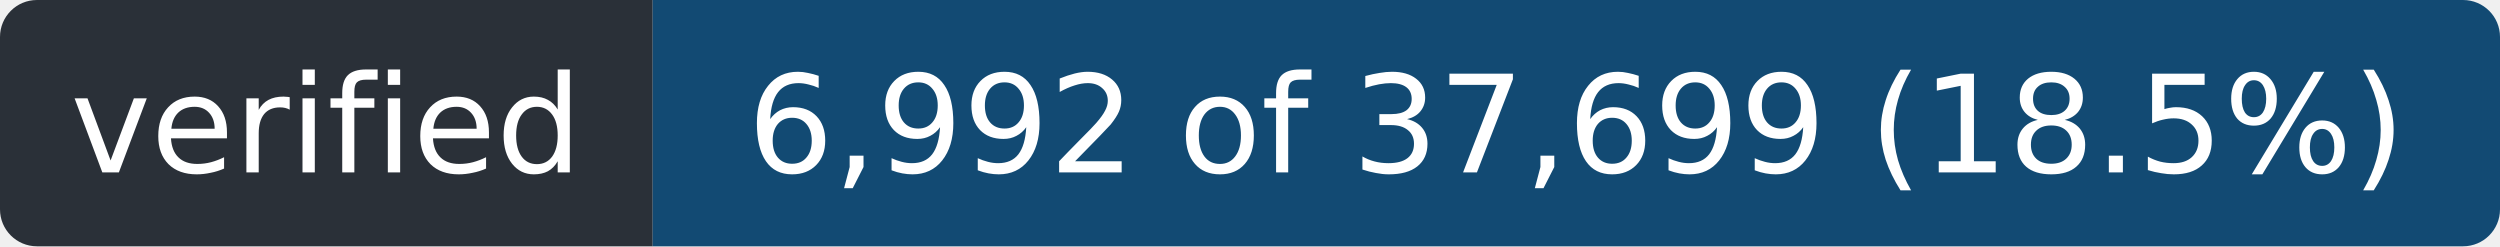
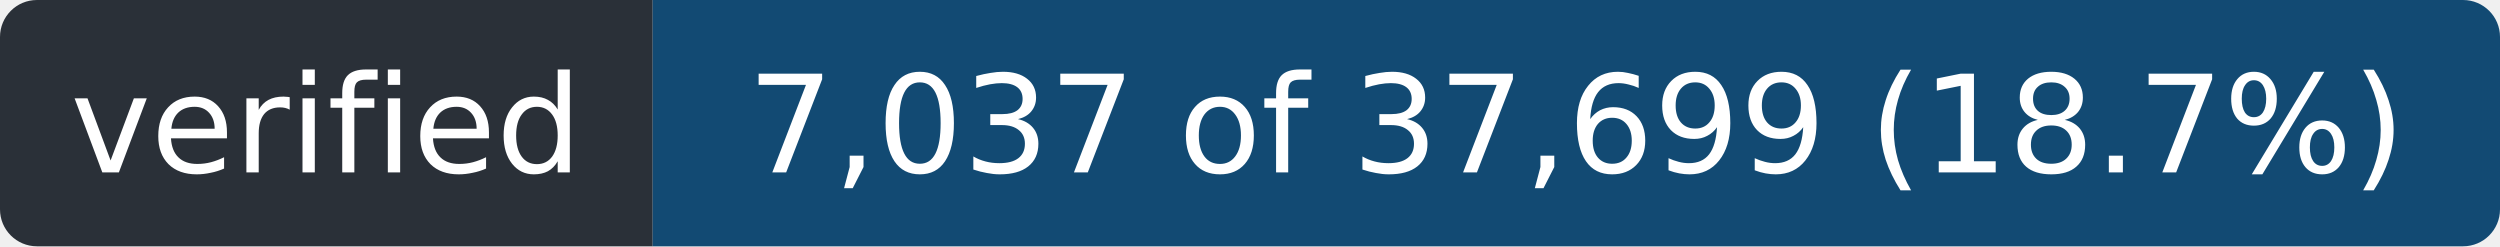
- <svg xmlns="http://www.w3.org/2000/svg" width="203" height="20" role="img" aria-label="verified: 6,992 of 37,699 (18.5%)">
+ <svg xmlns="http://www.w3.org/2000/svg" width="203" height="20" role="img" aria-label="verified: 7,037 of 37,699 (18.7%)">
  <clipPath id="r">
    <rect width="203" height="20" rx="3" />
  </clipPath>
  <g clip-path="url(#r)">
    <rect width="53" height="20" fill="#2a3038" />
    <rect x="53" width="150" height="20" fill="#124a73" />
  </g>
  <g fill="#fff" font-family="Verdana,Geneva,DejaVu Sans,sans-serif" font-size="11" text-anchor="middle">
    <text x="26.5" y="14" textLength="41">verified</text>
-     <text x="128.0" y="14" textLength="138">6,992 of 37,699 (18.5%)</text>
+     <text x="128.0" y="14" textLength="138">7,037 of 37,699 (18.7%)</text>
  </g>
</svg>
